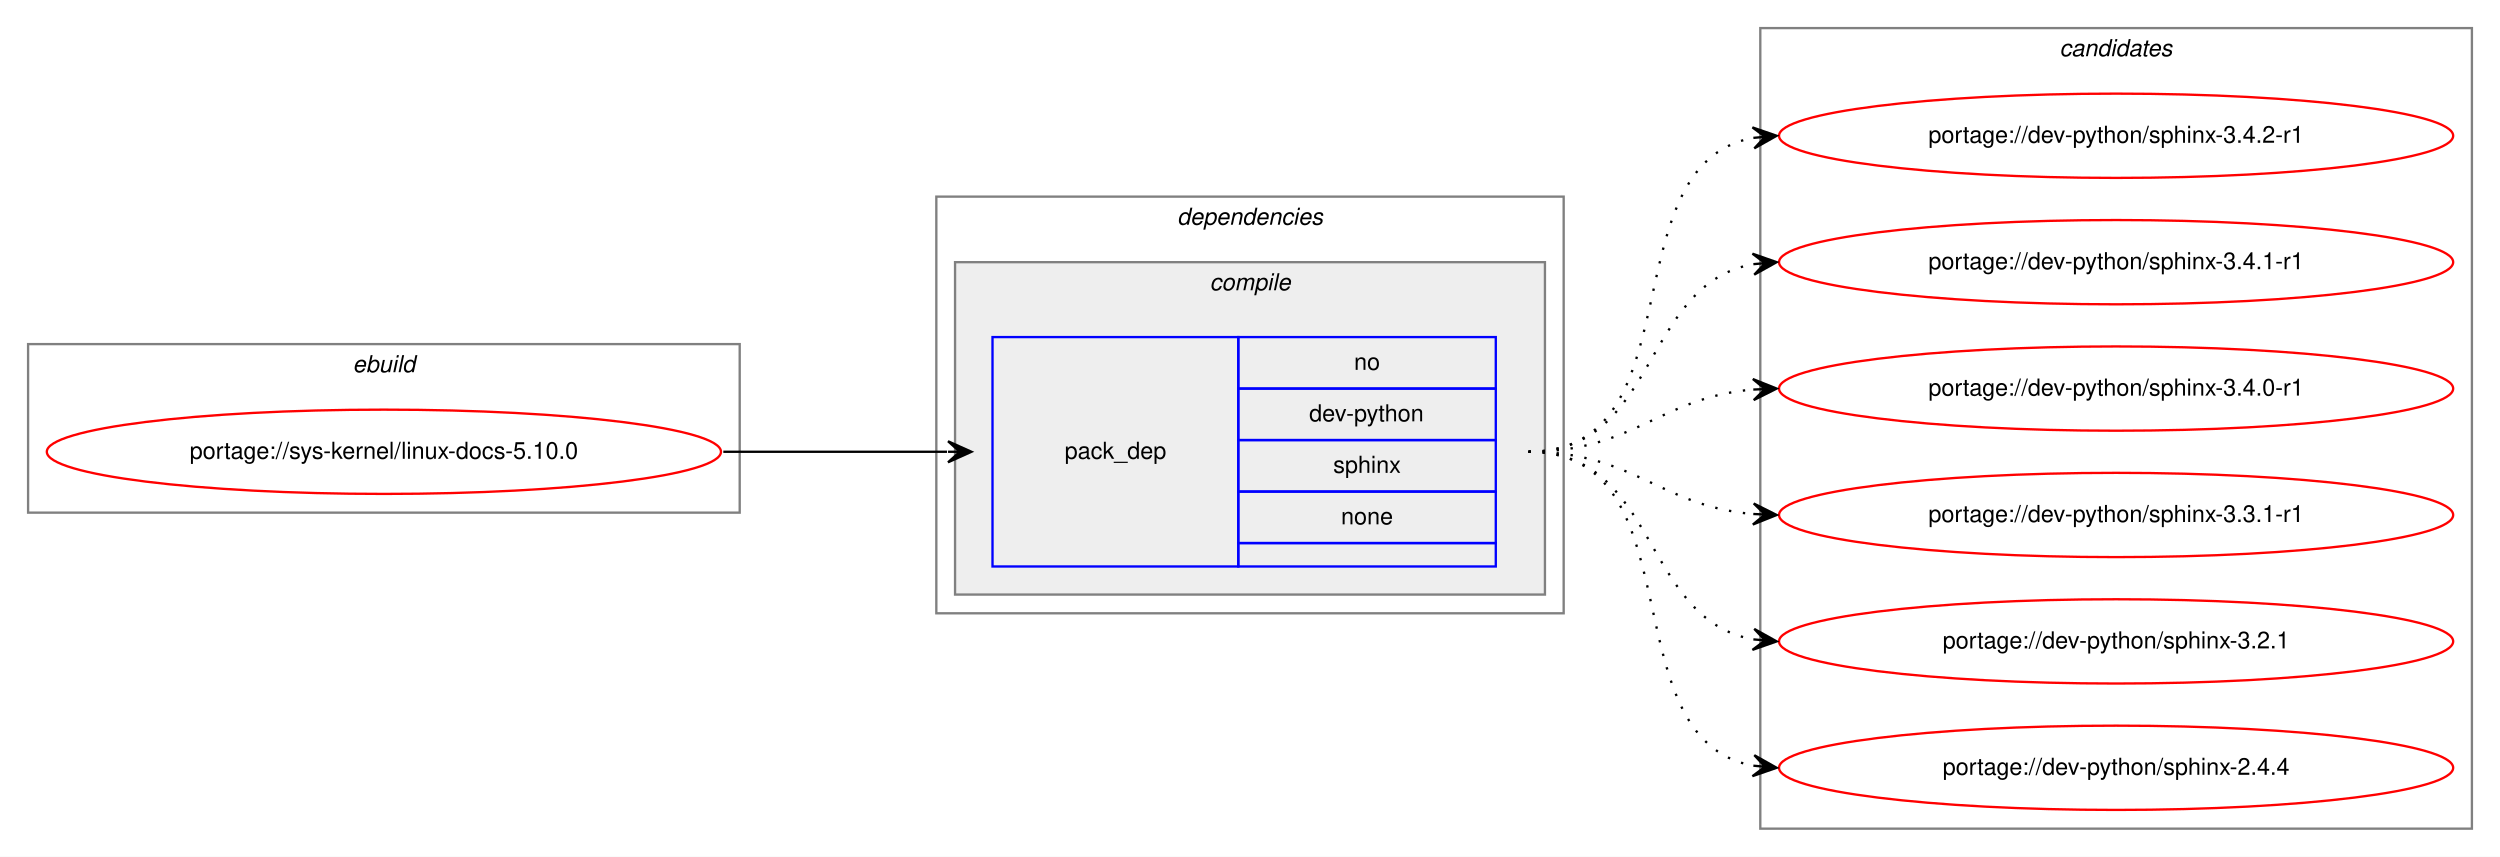
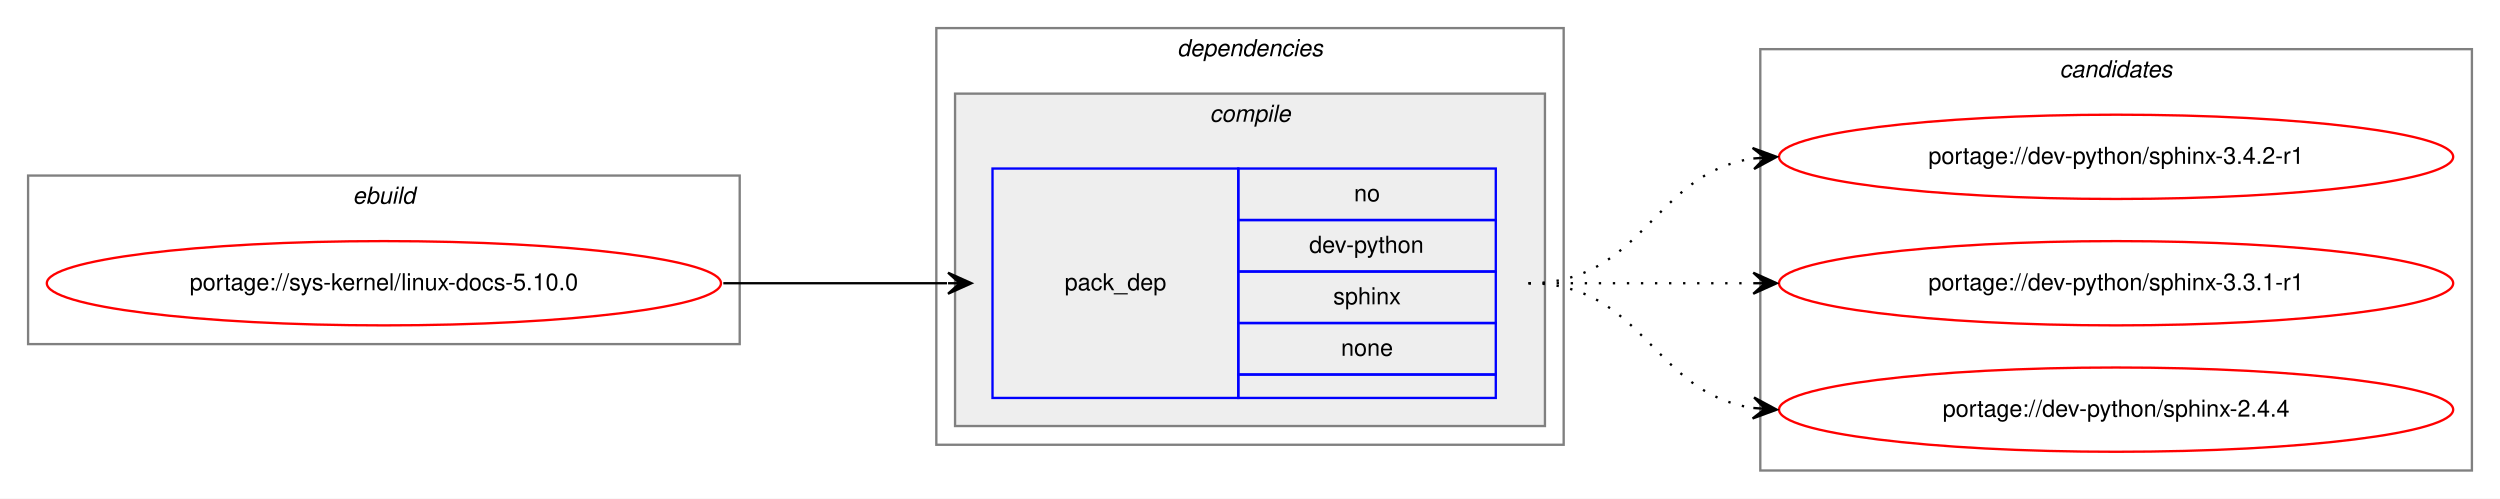
- <svg xmlns="http://www.w3.org/2000/svg" xmlns:xlink="http://www.w3.org/1999/xlink" width="1068pt" height="366pt" viewBox="0.00 0.00 1068.00 366.00">
-   <g id="graph0" class="graph" transform="scale(1 1) rotate(0) translate(4 362)">
-     <polygon fill="white" stroke="transparent" points="-4,4 -4,-362 1064,-362 1064,4 -4,4" />
+ <svg xmlns="http://www.w3.org/2000/svg" xmlns:xlink="http://www.w3.org/1999/xlink" width="1068pt" height="213pt" viewBox="0.00 0.00 1068.00 213.00">
+   <g id="graph0" class="graph" transform="scale(1 1) rotate(0) translate(4 209)">
+     <polygon fill="white" stroke="transparent" points="-4,4 -4,-209 1064,-209 1064,4 -4,4" />
    <g id="clust1" class="cluster">
-       <polygon fill="none" stroke="gray" points="8,-143 8,-215 312,-215 312,-143 8,-143" />
-       <text text-anchor="start" x="146.66" y="-203" font-family="Helvetica,sans-Serif" font-style="italic" font-size="10.00">ebuild</text>
+       <polygon fill="none" stroke="gray" points="8,-62 8,-134 312,-134 312,-62 8,-62" />
+       <text text-anchor="start" x="146.66" y="-122" font-family="Helvetica,sans-Serif" font-style="italic" font-size="10.00">ebuild</text>
    </g>
    <g id="clust2" class="cluster">
-       <polygon fill="none" stroke="gray" points="396,-100 396,-278 664,-278 664,-100 396,-100" />
-       <text text-anchor="start" x="498.88" y="-266" font-family="Helvetica,sans-Serif" font-style="italic" font-size="10.00">dependencies</text>
+       <polygon fill="none" stroke="gray" points="396,-19 396,-197 664,-197 664,-19 396,-19" />
+       <text text-anchor="start" x="498.88" y="-185" font-family="Helvetica,sans-Serif" font-style="italic" font-size="10.00">dependencies</text>
    </g>
    <g id="clust3" class="cluster">
-       <polygon fill="#eeeeee" stroke="gray" points="404,-108 404,-250 656,-250 656,-108 404,-108" />
-       <text text-anchor="start" x="512.78" y="-238" font-family="Helvetica,sans-Serif" font-style="italic" font-size="10.00">compile</text>
+       <polygon fill="#eeeeee" stroke="gray" points="404,-27 404,-169 656,-169 656,-27 404,-27" />
+       <text text-anchor="start" x="512.78" y="-157" font-family="Helvetica,sans-Serif" font-style="italic" font-size="10.00">compile</text>
    </g>
    <g id="clust7" class="cluster">
-       <polygon fill="none" stroke="gray" points="748,-8 748,-350 1052,-350 1052,-8 748,-8" />
-       <text text-anchor="start" x="875.82" y="-338" font-family="Helvetica,sans-Serif" font-style="italic" font-size="10.00">candidates</text>
+       <polygon fill="none" stroke="gray" points="748,-8 748,-188 1052,-188 1052,-8 748,-8" />
+       <text text-anchor="start" x="875.82" y="-176" font-family="Helvetica,sans-Serif" font-style="italic" font-size="10.00">candidates</text>
    </g>
    <g id="node1" class="node">
      <g id="a_node1">
        <a xlink:href="../sys-kernel/linux-docs-5.10.0.svg" xlink:title="portage://sys-kernel/linux-docs-5.10.0">
-           <ellipse fill="none" stroke="red" cx="160" cy="-169" rx="144" ry="18" />
-           <text text-anchor="middle" x="160" y="-166" font-family="Helvetica,sans-Serif" font-size="10.00">portage://sys-kernel/linux-docs-5.10.0</text>
+           <ellipse fill="none" stroke="red" cx="160" cy="-88" rx="144" ry="18" />
+           <text text-anchor="middle" x="160" y="-85" font-family="Helvetica,sans-Serif" font-size="10.00">portage://sys-kernel/linux-docs-5.10.0</text>
        </a>
      </g>
    </g>
    <g id="node2" class="node">
-       <polygon fill="none" stroke="blue" points="420,-120 420,-218 525,-218 525,-120 420,-120" />
-       <text text-anchor="start" x="450.82" y="-166" font-family="Helvetica,sans-Serif" font-size="10.00">pack_dep</text>
-       <polygon fill="none" stroke="blue" points="525,-196 525,-218 635,-218 635,-196 525,-196" />
-       <text text-anchor="start" x="574.44" y="-204" font-family="Helvetica,sans-Serif" font-size="10.00">no</text>
-       <polygon fill="none" stroke="blue" points="525,-174 525,-196 635,-196 635,-174 525,-174" />
-       <text text-anchor="start" x="555.27" y="-182" font-family="Helvetica,sans-Serif" font-size="10.00">dev-python</text>
-       <polygon fill="none" stroke="blue" points="525,-152 525,-174 635,-174 635,-152 525,-152" />
-       <text text-anchor="start" x="565.55" y="-160" font-family="Helvetica,sans-Serif" font-size="10.00">sphinx</text>
-       <polygon fill="none" stroke="blue" points="525,-130 525,-152 635,-152 635,-130 525,-130" />
-       <text text-anchor="start" x="568.88" y="-138" font-family="Helvetica,sans-Serif" font-size="10.00">none</text>
-       <polygon fill="none" stroke="blue" points="525,-120 525,-130 635,-130 635,-120 525,-120" />
+       <polygon fill="none" stroke="blue" points="420,-39 420,-137 525,-137 525,-39 420,-39" />
+       <text text-anchor="start" x="450.82" y="-85" font-family="Helvetica,sans-Serif" font-size="10.00">pack_dep</text>
+       <polygon fill="none" stroke="blue" points="525,-115 525,-137 635,-137 635,-115 525,-115" />
+       <text text-anchor="start" x="574.44" y="-123" font-family="Helvetica,sans-Serif" font-size="10.00">no</text>
+       <polygon fill="none" stroke="blue" points="525,-93 525,-115 635,-115 635,-93 525,-93" />
+       <text text-anchor="start" x="555.27" y="-101" font-family="Helvetica,sans-Serif" font-size="10.00">dev-python</text>
+       <polygon fill="none" stroke="blue" points="525,-71 525,-93 635,-93 635,-71 525,-71" />
+       <text text-anchor="start" x="565.55" y="-79" font-family="Helvetica,sans-Serif" font-size="10.00">sphinx</text>
+       <polygon fill="none" stroke="blue" points="525,-49 525,-71 635,-71 635,-49 525,-49" />
+       <text text-anchor="start" x="568.88" y="-57" font-family="Helvetica,sans-Serif" font-size="10.00">none</text>
+       <polygon fill="none" stroke="blue" points="525,-39 525,-49 635,-49 635,-39 525,-39" />
    </g>
    <g id="edge1" class="edge">
-       <path fill="none" stroke="black" d="M305,-169C348.43,-169 361.83,-169 400.57,-169" />
-       <polygon fill="black" stroke="black" points="411,-169 401,-173.5 406,-169 401,-169 401,-169 401,-169 406,-169 401,-164.5 411,-169 411,-169" />
+       <path fill="none" stroke="black" d="M305,-88C348.43,-88 361.83,-88 400.57,-88" />
+       <polygon fill="black" stroke="black" points="411,-88 401,-92.5 406,-88 401,-88 401,-88 401,-88 406,-88 401,-83.5 411,-88 411,-88" />
    </g>
    <g id="node3" class="node">
      <g id="a_node3">
        <a xlink:href="../dev-python/sphinx-3.4.2-r1.svg" xlink:title="portage://dev-python/sphinx-3.4.2-r1">
-           <ellipse fill="none" stroke="red" cx="900" cy="-304" rx="144" ry="18" />
-           <text text-anchor="middle" x="900" y="-301" font-family="Helvetica,sans-Serif" font-size="10.00">portage://dev-python/sphinx-3.4.2-r1</text>
+           <ellipse fill="none" stroke="red" cx="900" cy="-142" rx="144" ry="18" />
+           <text text-anchor="middle" x="900" y="-139" font-family="Helvetica,sans-Serif" font-size="10.00">portage://dev-python/sphinx-3.4.2-r1</text>
        </a>
      </g>
    </g>
    <g id="edge2" class="edge">
-       <path fill="none" stroke="black" stroke-dasharray="1,5" d="M649,-169C721.56,-169 682.97,-291.14 744.68,-303.07" />
-       <polygon fill="black" stroke="black" points="755,-304 744.64,-307.58 750.02,-303.55 745.04,-303.1 745.04,-303.1 745.04,-303.1 750.02,-303.55 745.45,-298.62 755,-304 755,-304" />
+       <path fill="none" stroke="black" stroke-dasharray="1,5" d="M649,-88C698.26,-88 701.85,-134.87 744.86,-141.28" />
+       <polygon fill="black" stroke="black" points="755,-142 744.71,-145.78 750.01,-141.64 745.03,-141.29 745.03,-141.29 745.03,-141.29 750.01,-141.64 745.35,-136.8 755,-142 755,-142" />
    </g>
    <g id="node4" class="node">
      <g id="a_node4">
-         <a xlink:href="../dev-python/sphinx-3.4.1-r1.svg" xlink:title="portage://dev-python/sphinx-3.4.1-r1">
-           <ellipse fill="none" stroke="red" cx="900" cy="-250" rx="144" ry="18" />
-           <text text-anchor="middle" x="900" y="-247" font-family="Helvetica,sans-Serif" font-size="10.00">portage://dev-python/sphinx-3.4.1-r1</text>
+         <a xlink:href="../dev-python/sphinx-3.3.1-r1.svg" xlink:title="portage://dev-python/sphinx-3.3.1-r1">
+           <ellipse fill="none" stroke="red" cx="900" cy="-88" rx="144" ry="18" />
+           <text text-anchor="middle" x="900" y="-85" font-family="Helvetica,sans-Serif" font-size="10.00">portage://dev-python/sphinx-3.3.1-r1</text>
        </a>
      </g>
    </g>
    <g id="edge3" class="edge">
-       <path fill="none" stroke="black" stroke-dasharray="1,5" d="M649,-169C704.7,-169 696.97,-240.49 744.99,-249.15" />
-       <polygon fill="black" stroke="black" points="755,-250 744.65,-253.63 750.02,-249.57 745.04,-249.15 745.04,-249.15 745.04,-249.15 750.02,-249.57 745.42,-244.67 755,-250 755,-250" />
+       <path fill="none" stroke="black" stroke-dasharray="1,5" d="M649,-88C692.43,-88 705.83,-88 744.57,-88" />
+       <polygon fill="black" stroke="black" points="755,-88 745,-92.5 750,-88 745,-88 745,-88 745,-88 750,-88 745,-83.5 755,-88 755,-88" />
    </g>
    <g id="node5" class="node">
      <g id="a_node5">
-         <a xlink:href="../dev-python/sphinx-3.4.0-r1.svg" xlink:title="portage://dev-python/sphinx-3.4.0-r1">
-           <ellipse fill="none" stroke="red" cx="900" cy="-196" rx="144" ry="18" />
-           <text text-anchor="middle" x="900" y="-193" font-family="Helvetica,sans-Serif" font-size="10.00">portage://dev-python/sphinx-3.4.0-r1</text>
-         </a>
-       </g>
-     </g>
-     <g id="edge4" class="edge">
-       <path fill="none" stroke="black" stroke-dasharray="1,5" d="M649,-169C694.01,-169 704.86,-192.14 744.8,-195.58" />
-       <polygon fill="black" stroke="black" points="755,-196 744.82,-200.08 750,-195.79 745.01,-195.58 745.01,-195.58 745.01,-195.58 750,-195.79 745.2,-191.09 755,-196 755,-196" />
-     </g>
-     <g id="node6" class="node">
-       <g id="a_node6">
-         <a xlink:href="../dev-python/sphinx-3.3.1-r1.svg" xlink:title="portage://dev-python/sphinx-3.3.1-r1">
-           <ellipse fill="none" stroke="red" cx="900" cy="-142" rx="144" ry="18" />
-           <text text-anchor="middle" x="900" y="-139" font-family="Helvetica,sans-Serif" font-size="10.00">portage://dev-python/sphinx-3.3.1-r1</text>
-         </a>
-       </g>
-     </g>
-     <g id="edge5" class="edge">
-       <path fill="none" stroke="black" stroke-dasharray="1,5" d="M649,-169C694.01,-169 704.86,-145.86 744.8,-142.42" />
-       <polygon fill="black" stroke="black" points="755,-142 745.2,-146.91 750,-142.21 745.01,-142.42 745.01,-142.42 745.01,-142.42 750,-142.21 744.82,-137.92 755,-142 755,-142" />
-     </g>
-     <g id="node7" class="node">
-       <g id="a_node7">
-         <a xlink:href="../dev-python/sphinx-3.2.1.svg" xlink:title="portage://dev-python/sphinx-3.2.1">
-           <ellipse fill="none" stroke="red" cx="900" cy="-88" rx="144" ry="18" />
-           <text text-anchor="middle" x="900" y="-85" font-family="Helvetica,sans-Serif" font-size="10.00">portage://dev-python/sphinx-3.2.1</text>
-         </a>
-       </g>
-     </g>
-     <g id="edge6" class="edge">
-       <path fill="none" stroke="black" stroke-dasharray="1,5" d="M649,-169C704.7,-169 696.97,-97.51 744.99,-88.85" />
-       <polygon fill="black" stroke="black" points="755,-88 745.42,-93.33 750.02,-88.43 745.04,-88.85 745.04,-88.85 745.04,-88.85 750.02,-88.43 744.65,-84.37 755,-88 755,-88" />
-     </g>
-     <g id="node8" class="node">
-       <g id="a_node8">
        <a xlink:href="../dev-python/sphinx-2.4.4.svg" xlink:title="portage://dev-python/sphinx-2.4.4">
          <ellipse fill="none" stroke="red" cx="900" cy="-34" rx="144" ry="18" />
          <text text-anchor="middle" x="900" y="-31" font-family="Helvetica,sans-Serif" font-size="10.00">portage://dev-python/sphinx-2.4.4</text>
        </a>
      </g>
    </g>
-     <g id="edge7" class="edge">
-       <path fill="none" stroke="black" stroke-dasharray="1,5" d="M649,-169C721.56,-169 682.97,-46.86 744.68,-34.93" />
-       <polygon fill="black" stroke="black" points="755,-34 745.45,-39.38 750.02,-34.45 745.04,-34.9 745.04,-34.9 745.04,-34.9 750.02,-34.45 744.64,-30.42 755,-34 755,-34" />
+     <g id="edge4" class="edge">
+       <path fill="none" stroke="black" stroke-dasharray="1,5" d="M649,-88C698.26,-88 701.85,-41.13 744.86,-34.72" />
+       <polygon fill="black" stroke="black" points="755,-34 745.35,-39.2 750.01,-34.36 745.03,-34.71 745.03,-34.71 745.03,-34.71 750.01,-34.36 744.71,-30.22 755,-34 755,-34" />
    </g>
  </g>
</svg>
